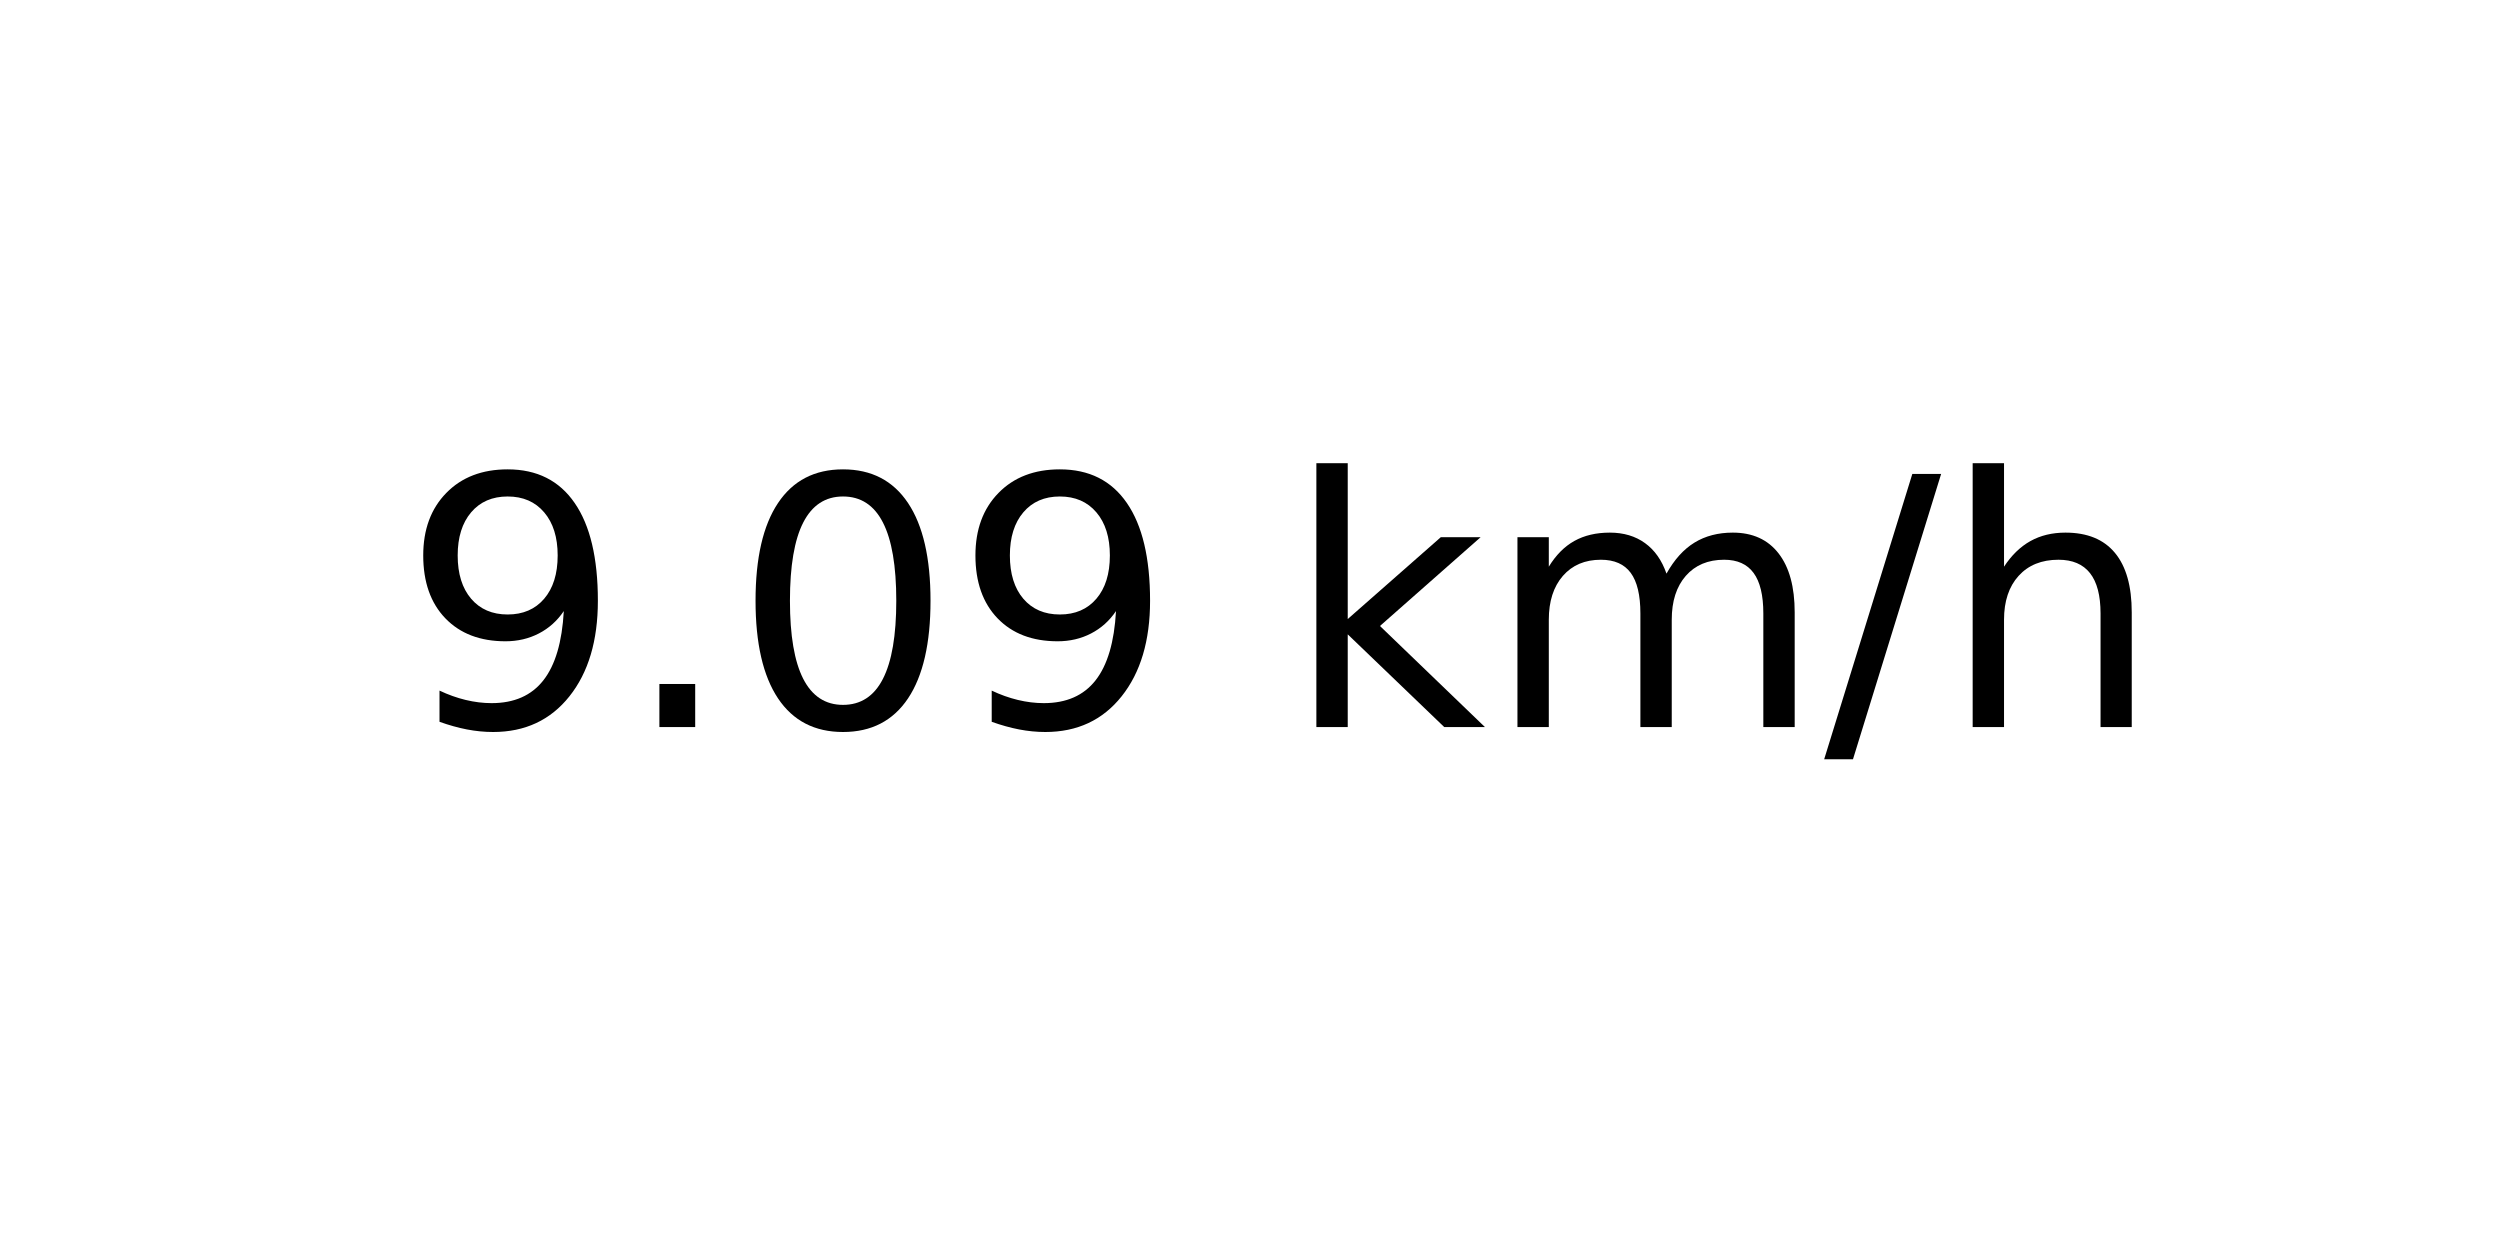
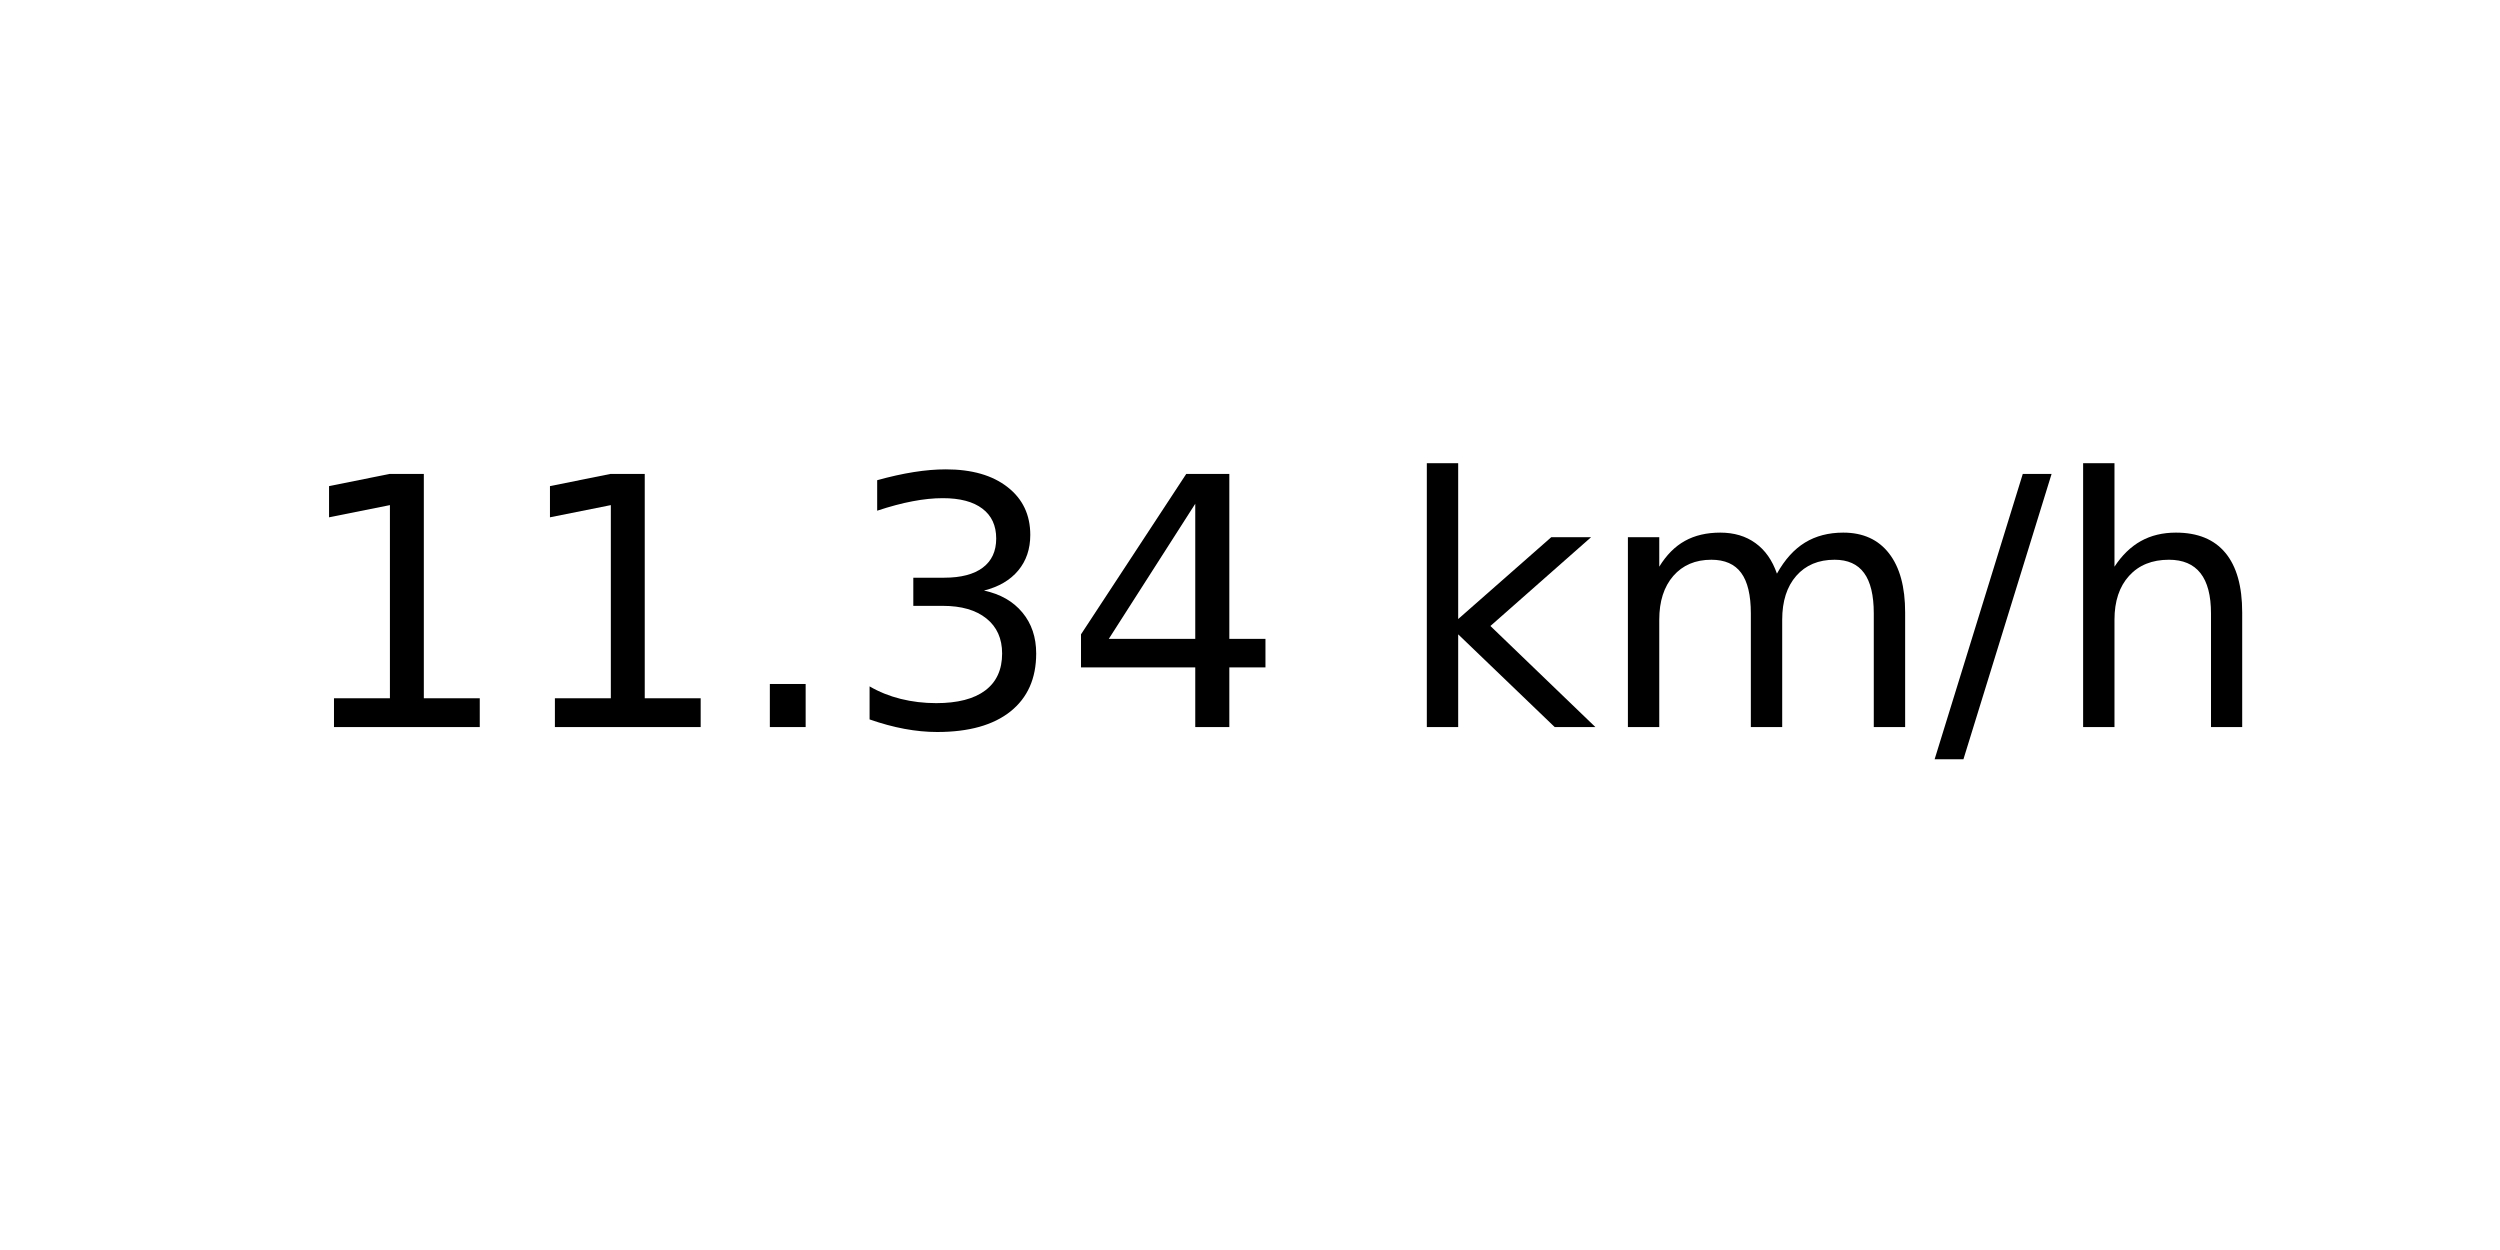
<svg xmlns="http://www.w3.org/2000/svg" xmlns:xlink="http://www.w3.org/1999/xlink" width="72pt" height="36pt" viewBox="0 0 72 36" version="1.1">
  <defs>
    <style type="text/css">*{stroke-linejoin: round; stroke-linecap: butt}</style>
  </defs>
  <g id="figure_1">
    <g id="axes_1">
      <g id="text_1">
-         <g transform="translate(11.55937 20.93937) scale(0.1 -0.1)">
+         <g transform="translate(8.378125 20.93937) scale(0.1 -0.1)">
          <defs>
-             <path id="DejaVuSans-39" d="M 703 97  L 703 672  Q 941 559 1184 500  Q 1428 441 1663 441  Q 2288 441 2617 861  Q 2947 1281 2994 2138  Q 2813 1869 2534 1725  Q 2256 1581 1919 1581  Q 1219 1581 811 2004  Q 403 2428 403 3163  Q 403 3881 828 4315  Q 1253 4750 1959 4750  Q 2769 4750 3195 4129  Q 3622 3509 3622 2328  Q 3622 1225 3098 567  Q 2575 -91 1691 -91  Q 1453 -91 1209 -44  Q 966 3 703 97  z M 1959 2075  Q 2384 2075 2632 2365  Q 2881 2656 2881 3163  Q 2881 3666 2632 3958  Q 2384 4250 1959 4250  Q 1534 4250 1286 3958  Q 1038 3666 1038 3163  Q 1038 2656 1286 2365  Q 1534 2075 1959 2075  z " transform="scale(0.015625)" />
+             <path id="DejaVuSans-31" d="M 794 531  L 1825 531  L 1825 4091  L 703 3866  L 703 4441  L 1819 4666  L 2450 4666  L 2450 531  L 3481 531  L 3481 0  L 794 0  L 794 531  z " transform="scale(0.015625)" />
            <path id="DejaVuSans-2e" d="M 684 794  L 1344 794  L 1344 0  L 684 0  L 684 794  z " transform="scale(0.015625)" />
-             <path id="DejaVuSans-30" d="M 2034 4250  Q 1547 4250 1301 3770  Q 1056 3291 1056 2328  Q 1056 1369 1301 889  Q 1547 409 2034 409  Q 2525 409 2770 889  Q 3016 1369 3016 2328  Q 3016 3291 2770 3770  Q 2525 4250 2034 4250  z M 2034 4750  Q 2819 4750 3233 4129  Q 3647 3509 3647 2328  Q 3647 1150 3233 529  Q 2819 -91 2034 -91  Q 1250 -91 836 529  Q 422 1150 422 2328  Q 422 3509 836 4129  Q 1250 4750 2034 4750  z " transform="scale(0.015625)" />
+             <path id="DejaVuSans-33" d="M 2597 2516  Q 3050 2419 3304 2112  Q 3559 1806 3559 1356  Q 3559 666 3084 287  Q 2609 -91 1734 -91  Q 1441 -91 1130 -33  Q 819 25 488 141  L 488 750  Q 750 597 1062 519  Q 1375 441 1716 441  Q 2309 441 2620 675  Q 2931 909 2931 1356  Q 2931 1769 2642 2001  Q 2353 2234 1838 2234  L 1294 2234  L 1294 2753  L 1863 2753  Q 2328 2753 2575 2939  Q 2822 3125 2822 3475  Q 2822 3834 2567 4026  Q 2313 4219 1838 4219  Q 1578 4219 1281 4162  Q 984 4106 628 3988  L 628 4550  Q 988 4650 1302 4700  Q 1616 4750 1894 4750  Q 2613 4750 3031 4423  Q 3450 4097 3450 3541  Q 3450 3153 3228 2886  Q 3006 2619 2597 2516  z " transform="scale(0.015625)" />
+             <path id="DejaVuSans-34" d="M 2419 4116  L 825 1625  L 2419 1625  L 2419 4116  z M 2253 4666  L 3047 4666  L 3047 1625  L 3713 1625  L 3713 1100  L 3047 1100  L 3047 0  L 2419 0  L 2419 1100  L 313 1100  L 313 1709  L 2253 4666  z " transform="scale(0.015625)" />
            <path id="DejaVuSans-20" transform="scale(0.015625)" />
            <path id="DejaVuSans-6b" d="M 581 4863  L 1159 4863  L 1159 1991  L 2875 3500  L 3609 3500  L 1753 1863  L 3688 0  L 2938 0  L 1159 1709  L 1159 0  L 581 0  L 581 4863  z " transform="scale(0.015625)" />
            <path id="DejaVuSans-6d" d="M 3328 2828  Q 3544 3216 3844 3400  Q 4144 3584 4550 3584  Q 5097 3584 5394 3201  Q 5691 2819 5691 2113  L 5691 0  L 5113 0  L 5113 2094  Q 5113 2597 4934 2840  Q 4756 3084 4391 3084  Q 3944 3084 3684 2787  Q 3425 2491 3425 1978  L 3425 0  L 2847 0  L 2847 2094  Q 2847 2600 2669 2842  Q 2491 3084 2119 3084  Q 1678 3084 1418 2786  Q 1159 2488 1159 1978  L 1159 0  L 581 0  L 581 3500  L 1159 3500  L 1159 2956  Q 1356 3278 1631 3431  Q 1906 3584 2284 3584  Q 2666 3584 2933 3390  Q 3200 3197 3328 2828  z " transform="scale(0.015625)" />
            <path id="DejaVuSans-2f" d="M 1625 4666  L 2156 4666  L 531 -594  L 0 -594  L 1625 4666  z " transform="scale(0.015625)" />
            <path id="DejaVuSans-68" d="M 3513 2113  L 3513 0  L 2938 0  L 2938 2094  Q 2938 2591 2744 2837  Q 2550 3084 2163 3084  Q 1697 3084 1428 2787  Q 1159 2491 1159 1978  L 1159 0  L 581 0  L 581 4863  L 1159 4863  L 1159 2956  Q 1366 3272 1645 3428  Q 1925 3584 2291 3584  Q 2894 3584 3203 3211  Q 3513 2838 3513 2113  z " transform="scale(0.015625)" />
          </defs>
-           <use xlink:href="#DejaVuSans-39" />
-           <use xlink:href="#DejaVuSans-2e" x="63.623" />
-           <use xlink:href="#DejaVuSans-30" x="95.41" />
-           <use xlink:href="#DejaVuSans-39" x="159.033" />
-           <use xlink:href="#DejaVuSans-20" x="222.656" />
-           <use xlink:href="#DejaVuSans-6b" x="254.443" />
-           <use xlink:href="#DejaVuSans-6d" x="312.354" />
-           <use xlink:href="#DejaVuSans-2f" x="409.766" />
-           <use xlink:href="#DejaVuSans-68" x="443.457" />
+           <use xlink:href="#DejaVuSans-31" />
+           <use xlink:href="#DejaVuSans-31" x="63.623" />
+           <use xlink:href="#DejaVuSans-2e" x="127.246" />
+           <use xlink:href="#DejaVuSans-33" x="159.033" />
+           <use xlink:href="#DejaVuSans-34" x="222.656" />
+           <use xlink:href="#DejaVuSans-20" x="286.279" />
+           <use xlink:href="#DejaVuSans-6b" x="318.066" />
+           <use xlink:href="#DejaVuSans-6d" x="375.977" />
+           <use xlink:href="#DejaVuSans-2f" x="473.389" />
+           <use xlink:href="#DejaVuSans-68" x="507.08" />
        </g>
      </g>
    </g>
  </g>
</svg>
